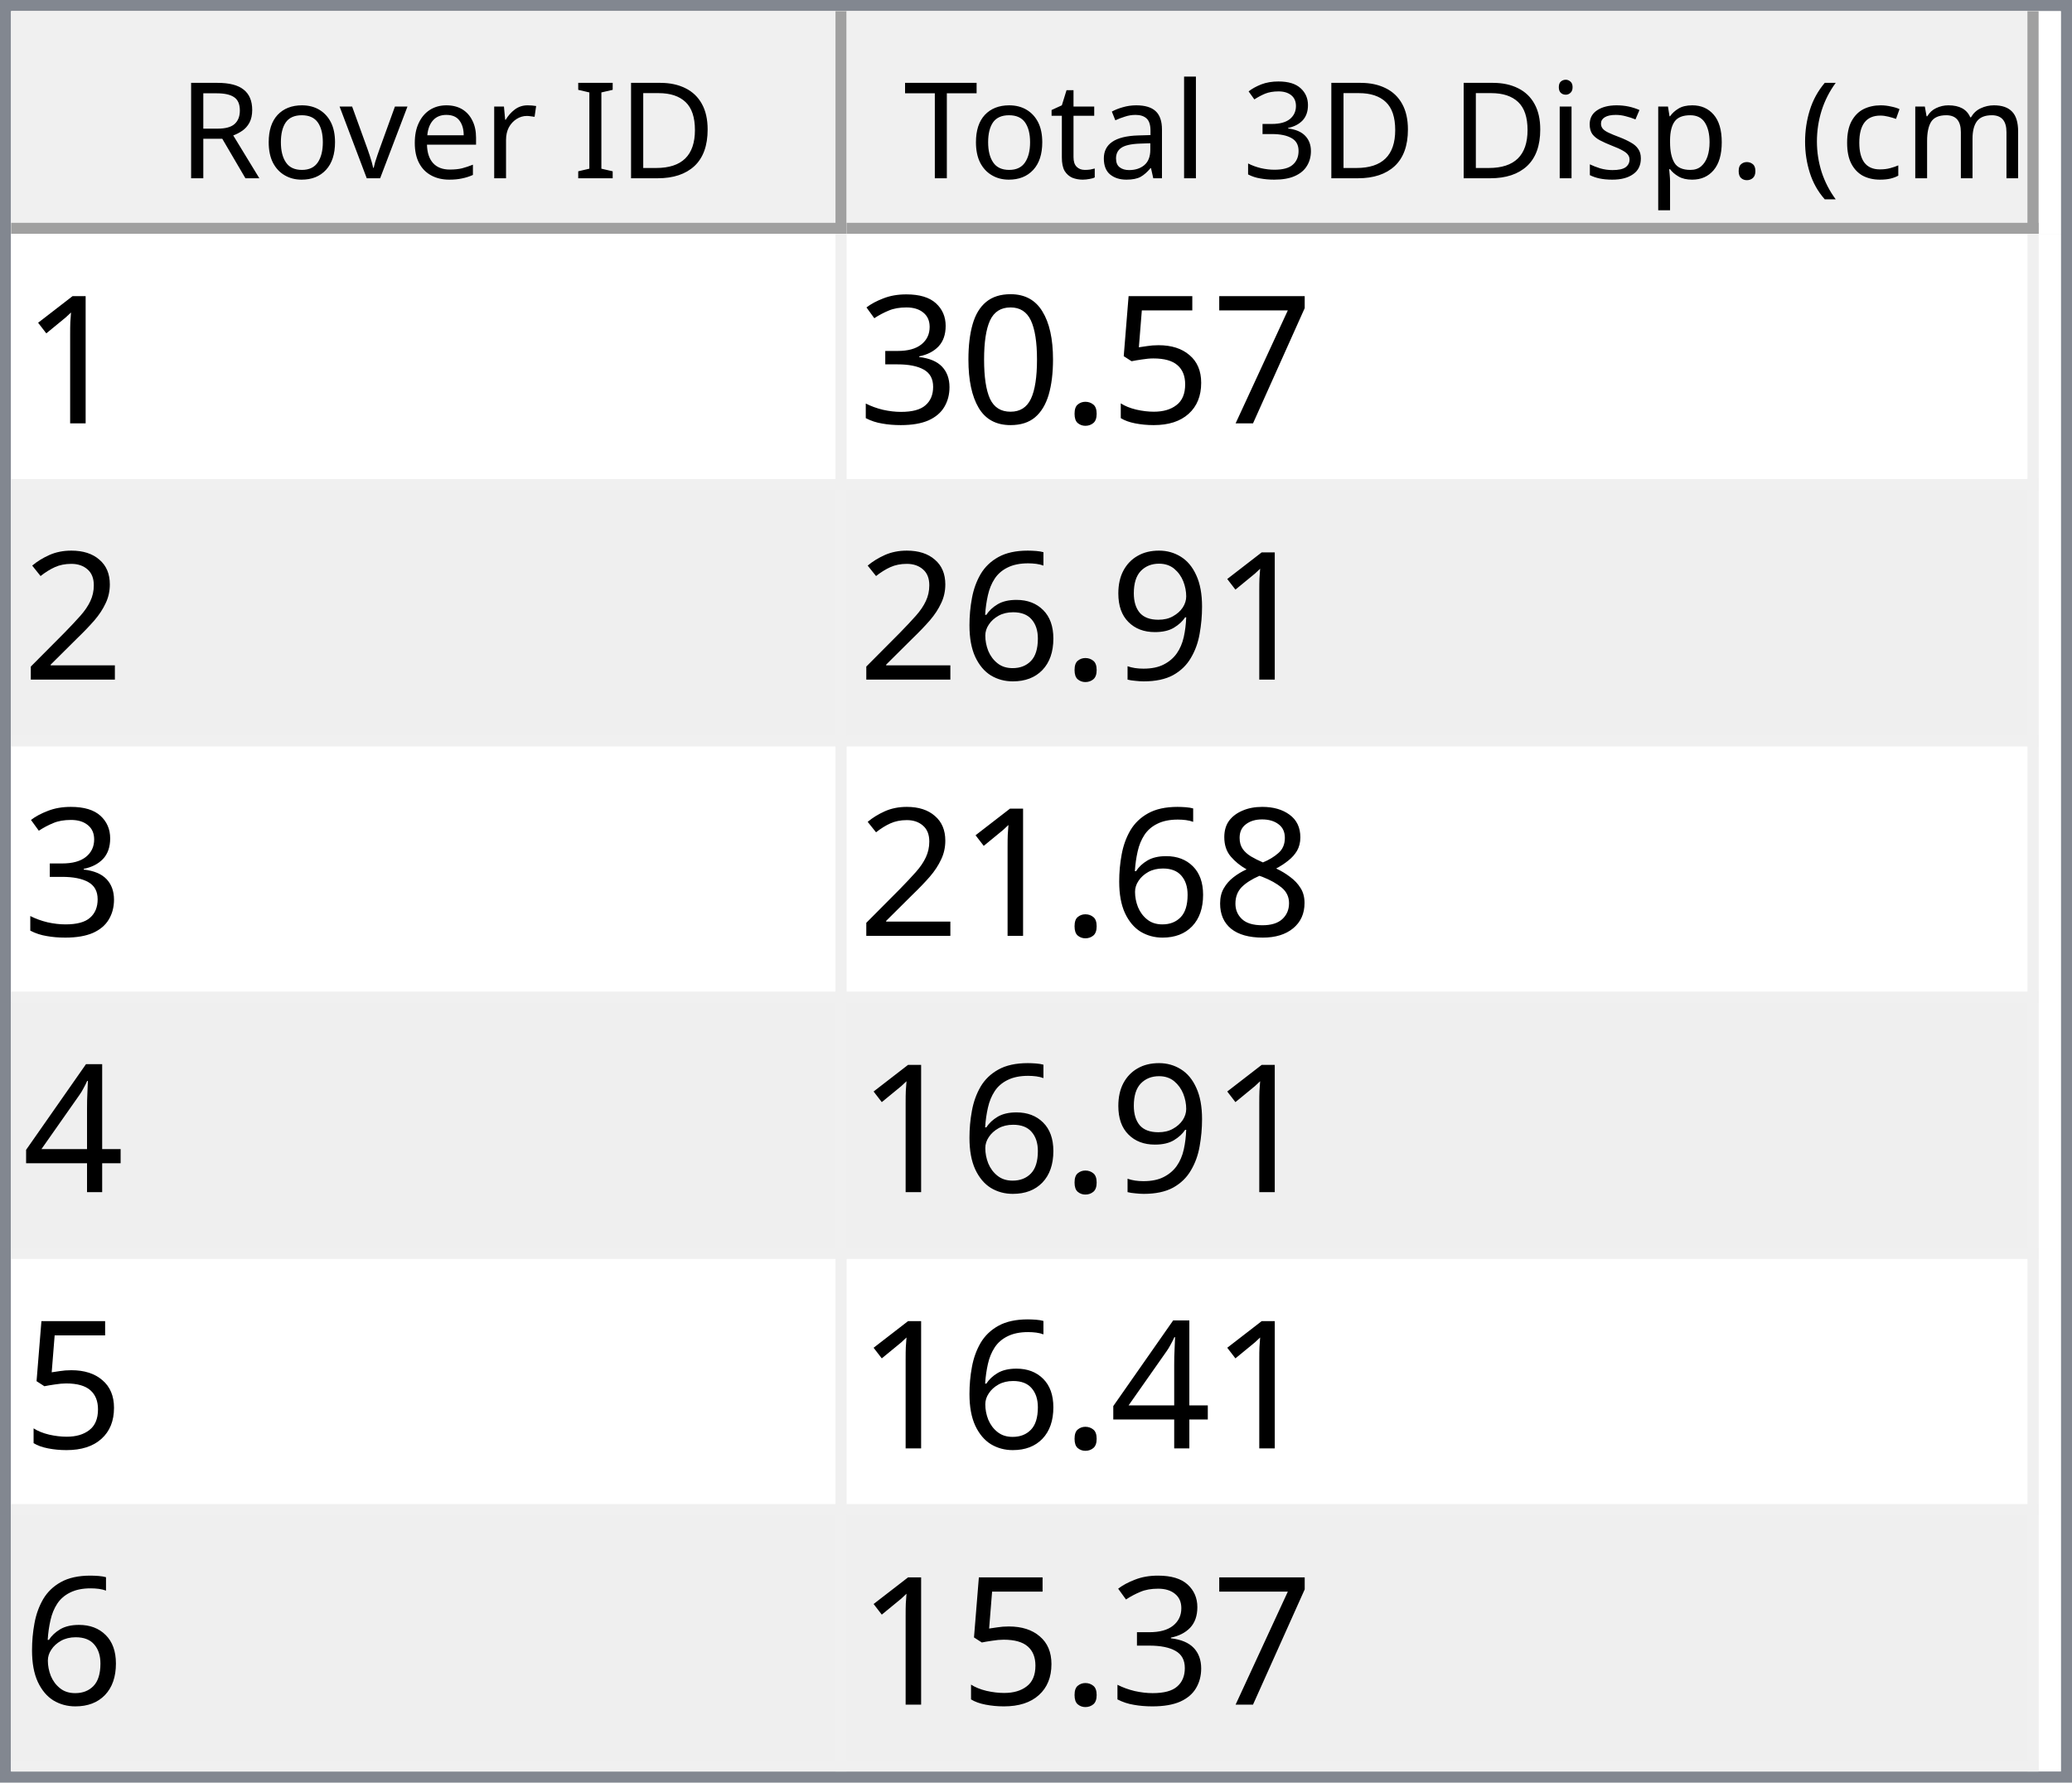
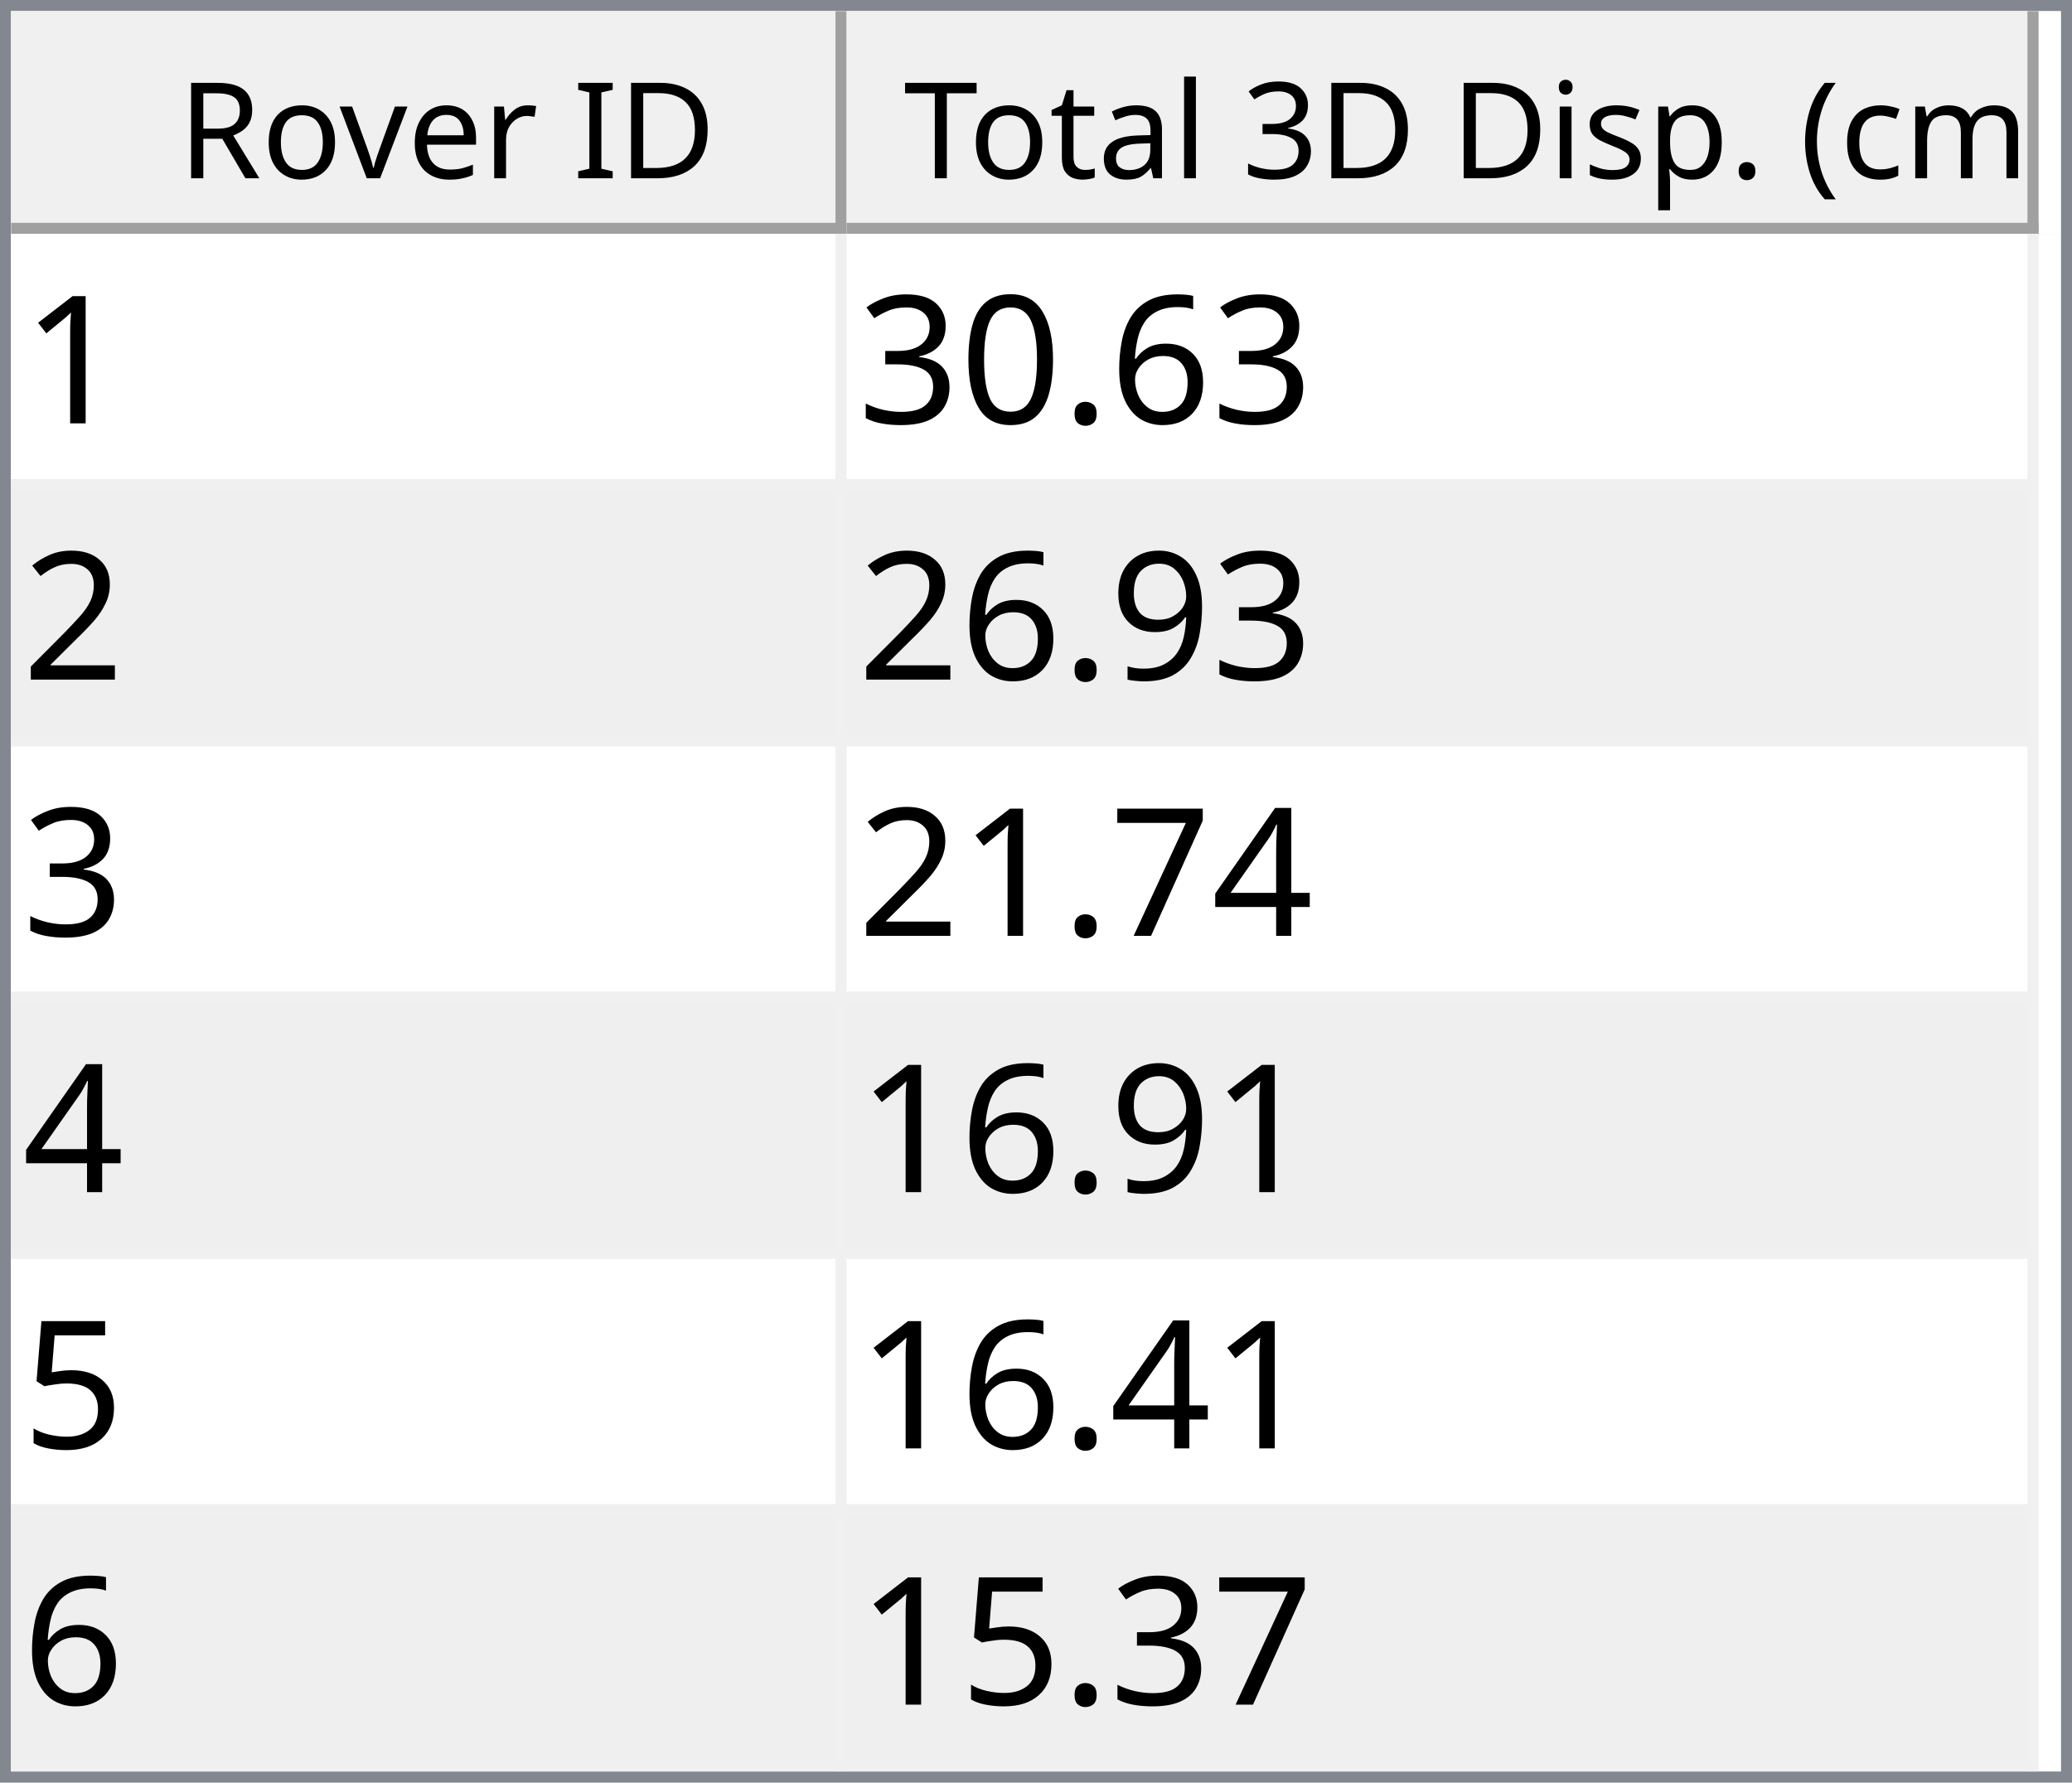
<svg xmlns="http://www.w3.org/2000/svg" style="fill-opacity:1; color-rendering:auto; color-interpolation:auto; text-rendering:auto; stroke:black; stroke-linecap:square; stroke-miterlimit:10; shape-rendering:auto; stroke-opacity:1; fill:black; stroke-dasharray:none; font-weight:normal; stroke-width:1; font-family:'Dialog'; font-style:normal; stroke-linejoin:miter; font-size:12px; stroke-dashoffset:0; image-rendering:auto;" width="186" height="160">
  <defs id="genericDefs" />
  <g>
    <defs id="defs1">
      <clipPath clipPathUnits="userSpaceOnUse" id="clipPath1">
        <path d="M0 0 L186 0 L186 160 L0 160 L0 0 Z" />
      </clipPath>
      <clipPath clipPathUnits="userSpaceOnUse" id="clipPath2">
        <path d="M0 0 L0 160 L186 160 L186 0 Z" />
      </clipPath>
      <clipPath clipPathUnits="userSpaceOnUse" id="clipPath3">
        <path d="M0 0 L0 20 L184 20 L184 0 Z" />
      </clipPath>
      <clipPath clipPathUnits="userSpaceOnUse" id="clipPath4">
        <path d="M0 0 L0 20 L75 20 L75 0 Z" />
      </clipPath>
      <clipPath clipPathUnits="userSpaceOnUse" id="clipPath5">
        <path d="M1 1 L1 19 L74 19 L74 1 Z" />
      </clipPath>
      <clipPath clipPathUnits="userSpaceOnUse" id="clipPath6">
        <path d="M0 0 L0 18 L73 18 L73 0 Z" />
      </clipPath>
      <clipPath clipPathUnits="userSpaceOnUse" id="clipPath7">
        <path d="M-0.5 -0.5 L-0.5 19.5 L74.5 19.5 L74.5 -0.5 Z" />
      </clipPath>
      <clipPath clipPathUnits="userSpaceOnUse" id="clipPath8">
        <path d="M0 0 L0 20 L107 20 L107 0 Z" />
      </clipPath>
      <clipPath clipPathUnits="userSpaceOnUse" id="clipPath9">
        <path d="M1 1 L1 19 L106 19 L106 1 Z" />
      </clipPath>
      <clipPath clipPathUnits="userSpaceOnUse" id="clipPath10">
        <path d="M0 0 L0 18 L105 18 L105 0 Z" />
      </clipPath>
      <clipPath clipPathUnits="userSpaceOnUse" id="clipPath11">
        <path d="M-0.5 -0.5 L-0.5 19.5 L106.5 19.5 L106.5 -0.5 Z" />
      </clipPath>
      <clipPath clipPathUnits="userSpaceOnUse" id="clipPath12">
        <path d="M0 0 L0 138 L184 138 L184 0 Z" />
      </clipPath>
      <clipPath clipPathUnits="userSpaceOnUse" id="clipPath13">
        <path d="M0 0 L0 138 L182 138 L182 0 Z" />
      </clipPath>
      <clipPath clipPathUnits="userSpaceOnUse" id="clipPath14">
        <path d="M-0.5 -0.5 L-0.5 137.5 L181.5 137.5 L181.5 -0.5 Z" />
      </clipPath>
      <clipPath clipPathUnits="userSpaceOnUse" id="clipPath15">
        <path d="M0 0 L0 22 L74 22 L74 0 Z" />
      </clipPath>
      <clipPath clipPathUnits="userSpaceOnUse" id="clipPath16">
        <path d="M0 0 L0 22 L106 22 L106 0 Z" />
      </clipPath>
      <font horiz-adv-x="64.551" id="font1">
        <font-face ascent="107.91" descent="25.098" units-per-em="100" style="font-style:normal; font-family:Segoe UI; font-weight:normal;" />
        <missing-glyph horiz-adv-x="64.551" d="M8.109 0 L8.109 68.266 L56.453 68.266 L56.453 0 L8.109 0 ZM15.328 7.234 L49.219 7.234 L49.219 61.031 L15.328 61.031 L15.328 7.234 Z" />
        <glyph unicode="D" horiz-adv-x="70.117" d="M9.188 0 L9.188 70.016 L28.516 70.016 Q65.531 70.016 65.531 35.891 Q65.531 19.672 55.25 9.836 Q44.969 0 27.734 0 L9.188 0 ZM17.391 62.594 L17.391 7.422 L27.828 7.422 Q41.609 7.422 49.273 14.797 Q56.938 22.172 56.938 35.688 Q56.938 62.594 28.328 62.594 L17.391 62.594 Z" />
        <glyph unicode="I" horiz-adv-x="26.611" d="M17.391 0 L9.188 0 L9.188 70.016 L17.391 70.016 L17.391 0 Z" />
        <glyph unicode=" " horiz-adv-x="27.393" d="" />
        <glyph unicode="r" horiz-adv-x="34.766" d="M34.188 41.891 Q32.078 43.5 28.125 43.5 Q23 43.5 19.555 38.672 Q16.109 33.844 16.109 25.484 L16.109 0 L8.109 0 L8.109 50 L16.109 50 L16.109 39.703 L16.312 39.703 Q18.016 44.969 21.531 47.922 Q25.047 50.875 29.391 50.875 Q32.516 50.875 34.188 50.203 L34.188 41.891 Z" />
        <glyph unicode="e" horiz-adv-x="52.295" d="M48.297 23 L12.984 23 Q13.188 14.656 17.484 10.109 Q21.781 5.562 29.297 5.562 Q37.75 5.562 44.828 11.141 L44.828 3.609 Q38.234 -1.172 27.391 -1.172 Q16.797 -1.172 10.742 5.641 Q4.688 12.453 4.688 24.812 Q4.688 36.469 11.305 43.82 Q17.922 51.172 27.734 51.172 Q37.547 51.172 42.922 44.828 Q48.297 38.484 48.297 27.203 L48.297 23 ZM40.094 29.781 Q40.047 36.719 36.75 40.578 Q33.453 44.438 27.594 44.438 Q21.922 44.438 17.969 40.383 Q14.016 36.328 13.094 29.781 L40.094 29.781 Z" />
        <glyph unicode="v" horiz-adv-x="47.9" d="M47.406 50 L27.484 0 L19.625 0 L0.688 50 L9.469 50 L22.172 13.672 Q23.578 9.672 23.922 6.688 L24.125 6.688 Q24.609 10.453 25.688 13.484 L38.969 50 L47.406 50 Z" />
        <glyph unicode="o" horiz-adv-x="58.594" d="M29 -1.172 Q17.922 -1.172 11.305 5.836 Q4.688 12.844 4.688 24.422 Q4.688 37.016 11.57 44.094 Q18.453 51.172 30.172 51.172 Q41.359 51.172 47.633 44.289 Q53.906 37.406 53.906 25.203 Q53.906 13.234 47.141 6.031 Q40.375 -1.172 29 -1.172 ZM29.594 44.438 Q21.875 44.438 17.383 39.188 Q12.891 33.938 12.891 24.703 Q12.891 15.828 17.43 10.695 Q21.969 5.562 29.594 5.562 Q37.359 5.562 41.531 10.594 Q45.703 15.625 45.703 24.906 Q45.703 34.281 41.531 39.359 Q37.359 44.438 29.594 44.438 Z" />
        <glyph unicode="R" horiz-adv-x="59.814" d="M59.375 0 L49.609 0 L37.891 19.625 Q36.281 22.359 34.766 24.289 Q33.25 26.219 31.664 27.438 Q30.078 28.656 28.25 29.219 Q26.422 29.781 24.125 29.781 L17.391 29.781 L17.391 0 L9.188 0 L9.188 70.016 L30.078 70.016 Q34.672 70.016 38.555 68.867 Q42.438 67.719 45.289 65.375 Q48.141 63.031 49.758 59.547 Q51.375 56.062 51.375 51.375 Q51.375 47.703 50.273 44.656 Q49.172 41.609 47.148 39.211 Q45.125 36.812 42.266 35.133 Q39.406 33.453 35.844 32.516 L35.844 32.328 Q37.594 31.547 38.891 30.547 Q40.188 29.547 41.359 28.18 Q42.531 26.812 43.68 25.078 Q44.828 23.344 46.234 21.047 L59.375 0 ZM17.391 62.594 L17.391 37.203 L28.516 37.203 Q31.594 37.203 34.203 38.133 Q36.812 39.062 38.719 40.797 Q40.625 42.531 41.703 45.047 Q42.781 47.562 42.781 50.688 Q42.781 56.297 39.141 59.445 Q35.5 62.594 28.609 62.594 L17.391 62.594 Z" />
        <glyph unicode=")" horiz-adv-x="30.176" d="M8.297 -15.922 L1.172 -15.922 Q16.406 2.344 16.406 26.812 Q16.406 51.469 1.078 70.016 L8.297 70.016 Q23.531 52.156 23.531 26.703 Q23.531 1.375 8.297 -15.922 Z" />
        <glyph unicode="m" horiz-adv-x="86.133" d="M79.109 0 L71.094 0 L71.094 28.719 Q71.094 37.016 68.531 40.727 Q65.969 44.438 59.906 44.438 Q54.781 44.438 51.195 39.75 Q47.609 35.062 47.609 28.516 L47.609 0 L39.594 0 L39.594 29.688 Q39.594 44.438 28.219 44.438 Q22.953 44.438 19.531 40.016 Q16.109 35.594 16.109 28.516 L16.109 0 L8.109 0 L8.109 50 L16.109 50 L16.109 42.094 L16.312 42.094 Q21.625 51.172 31.844 51.172 Q36.969 51.172 40.773 48.312 Q44.578 45.453 46 40.828 Q51.562 51.172 62.594 51.172 Q79.109 51.172 79.109 30.812 L79.109 0 Z" />
        <glyph unicode="c" horiz-adv-x="46.191" d="M42.188 2.297 Q36.422 -1.172 28.516 -1.172 Q17.828 -1.172 11.258 5.789 Q4.688 12.75 4.688 23.828 Q4.688 36.188 11.766 43.68 Q18.844 51.172 30.672 51.172 Q37.25 51.172 42.281 48.734 L42.281 40.531 Q36.719 44.438 30.375 44.438 Q22.703 44.438 17.797 38.945 Q12.891 33.453 12.891 24.516 Q12.891 15.719 17.508 10.641 Q22.125 5.562 29.891 5.562 Q36.422 5.562 42.188 9.906 L42.188 2.297 Z" />
        <glyph unicode="(" horiz-adv-x="30.176" d="M29.109 -15.922 L21.969 -15.922 Q6.844 1.375 6.844 26.703 Q6.844 52.156 21.969 70.016 L29.203 70.016 Q13.875 51.469 13.875 26.812 Q13.875 2.344 29.109 -15.922 Z" />
        <glyph unicode="." horiz-adv-x="21.68" d="M10.891 -1.078 Q8.641 -1.078 7.055 0.539 Q5.469 2.156 5.469 4.391 Q5.469 6.641 7.055 8.273 Q8.641 9.906 10.891 9.906 Q13.188 9.906 14.797 8.273 Q16.406 6.641 16.406 4.391 Q16.406 2.156 14.797 0.539 Q13.188 -1.078 10.891 -1.078 Z" />
        <glyph unicode="p" horiz-adv-x="58.789" d="M16.312 7.234 L16.109 7.234 L16.109 -23 L8.109 -23 L8.109 50 L16.109 50 L16.109 41.219 L16.312 41.219 Q22.219 51.172 33.594 51.172 Q43.266 51.172 48.688 44.461 Q54.109 37.75 54.109 26.469 Q54.109 13.922 48 6.375 Q41.891 -1.172 31.297 -1.172 Q21.578 -1.172 16.312 7.234 ZM16.109 27.391 L16.109 20.406 Q16.109 14.203 20.141 9.883 Q24.172 5.562 30.375 5.562 Q37.641 5.562 41.773 11.133 Q45.906 16.703 45.906 26.609 Q45.906 34.969 42.047 39.703 Q38.188 44.438 31.594 44.438 Q24.609 44.438 20.359 39.578 Q16.109 34.719 16.109 27.391 Z" />
        <glyph unicode="s" horiz-adv-x="42.432" d="M5.078 1.812 L5.078 10.406 Q11.625 5.562 19.484 5.562 Q30.031 5.562 30.031 12.594 Q30.031 14.594 29.125 15.992 Q28.219 17.391 26.68 18.461 Q25.141 19.531 23.07 20.383 Q21 21.234 18.609 22.172 Q15.281 23.484 12.766 24.828 Q10.25 26.172 8.57 27.859 Q6.891 29.547 6.031 31.695 Q5.172 33.844 5.172 36.719 Q5.172 40.234 6.789 42.945 Q8.406 45.656 11.086 47.484 Q13.766 49.312 17.211 50.242 Q20.656 51.172 24.312 51.172 Q30.812 51.172 35.938 48.922 L35.938 40.828 Q30.422 44.438 23.25 44.438 Q21 44.438 19.195 43.922 Q17.391 43.406 16.094 42.477 Q14.797 41.547 14.086 40.258 Q13.375 38.969 13.375 37.406 Q13.375 35.453 14.086 34.133 Q14.797 32.812 16.164 31.789 Q17.531 30.766 19.484 29.938 Q21.438 29.109 23.922 28.125 Q27.25 26.859 29.883 25.516 Q32.516 24.172 34.375 22.484 Q36.234 20.797 37.234 18.602 Q38.234 16.406 38.234 13.375 Q38.234 9.672 36.602 6.938 Q34.969 4.203 32.234 2.398 Q29.5 0.594 25.93 -0.289 Q22.359 -1.172 18.453 -1.172 Q10.75 -1.172 5.078 1.812 Z" />
        <glyph unicode="i" horiz-adv-x="24.219" d="M12.203 62.703 Q10.062 62.703 8.547 64.164 Q7.031 65.625 7.031 67.875 Q7.031 70.125 8.547 71.609 Q10.062 73.094 12.203 73.094 Q14.406 73.094 15.945 71.609 Q17.484 70.125 17.484 67.875 Q17.484 65.719 15.945 64.211 Q14.406 62.703 12.203 62.703 ZM16.109 0 L8.109 0 L8.109 50 L16.109 50 L16.109 0 Z" />
        <glyph unicode="3" horiz-adv-x="53.906" d="M46.531 19.828 Q46.531 15.094 44.75 11.211 Q42.969 7.328 39.719 4.57 Q36.469 1.812 31.93 0.297 Q27.391 -1.219 21.922 -1.219 Q11.922 -1.219 6 2.594 L6 11.188 Q13.094 5.609 22.219 5.609 Q25.875 5.609 28.828 6.539 Q31.781 7.469 33.906 9.227 Q36.031 10.984 37.18 13.477 Q38.328 15.969 38.328 19.094 Q38.328 32.812 18.797 32.812 L12.984 32.812 L12.984 39.594 L18.5 39.594 Q35.797 39.594 35.797 52.484 Q35.797 64.406 22.609 64.406 Q15.188 64.406 8.688 59.422 L8.688 67.188 Q15.375 71.188 24.609 71.188 Q29 71.188 32.57 69.969 Q36.141 68.75 38.68 66.555 Q41.219 64.359 42.609 61.281 Q44 58.203 44 54.5 Q44 40.672 30.031 36.719 L30.031 36.531 Q33.594 36.141 36.625 34.797 Q39.656 33.453 41.852 31.305 Q44.047 29.156 45.289 26.25 Q46.531 23.344 46.531 19.828 Z" />
        <glyph unicode="l" horiz-adv-x="24.219" d="M16.109 0 L8.109 0 L8.109 74.031 L16.109 74.031 L16.109 0 Z" />
        <glyph unicode="a" horiz-adv-x="50.879" d="M43.891 0 L35.891 0 L35.891 7.812 L35.688 7.812 Q30.469 -1.172 20.312 -1.172 Q12.844 -1.172 8.617 2.781 Q4.391 6.734 4.391 13.281 Q4.391 27.297 20.906 29.594 L35.891 31.688 Q35.891 44.438 25.594 44.438 Q16.547 44.438 9.281 38.281 L9.281 46.484 Q16.656 51.172 26.266 51.172 Q43.891 51.172 43.891 32.516 L43.891 0 ZM35.891 25.297 L23.828 23.641 Q18.266 22.859 15.43 20.875 Q12.594 18.891 12.594 13.875 Q12.594 10.203 15.211 7.883 Q17.828 5.562 22.172 5.562 Q28.125 5.562 32.008 9.742 Q35.891 13.922 35.891 20.312 L35.891 25.297 Z" />
        <glyph unicode="t" horiz-adv-x="33.887" d="M31.297 0.484 Q28.469 -1.078 23.828 -1.078 Q10.688 -1.078 10.688 13.578 L10.688 43.172 L2.094 43.172 L2.094 50 L10.688 50 L10.688 62.203 L18.703 64.797 L18.703 50 L31.297 50 L31.297 43.172 L18.703 43.172 L18.703 14.984 Q18.703 9.969 20.414 7.82 Q22.125 5.672 26.078 5.672 Q29.109 5.672 31.297 7.328 L31.297 0.484 Z" />
        <glyph unicode="T" horiz-adv-x="52.393" d="M50.594 62.594 L30.375 62.594 L30.375 0 L22.172 0 L22.172 62.594 L2 62.594 L2 70.016 L50.594 70.016 L50.594 62.594 Z" />
      </font>
      <font horiz-adv-x="75.0" id="font2">
        <font-face ascent="100.537" descent="21.973" units-per-em="100" style="font-style:normal; font-family:sans-serif; font-weight:normal;" />
        <missing-glyph horiz-adv-x="75.0" d="M12.5 0 L12.5 62.5 L62.5 62.5 L62.5 0 L12.5 0 ZM14.062 1.562 L60.938 1.562 L60.938 60.938 L14.062 60.938 L14.062 1.562 Z" />
        <glyph unicode="1" horiz-adv-x="55.615" d="M37.25 0 L28.469 0 L28.469 56 Q25.297 52.984 20.141 49.953 Q14.984 46.922 10.891 45.406 L10.891 53.906 Q18.266 57.375 23.781 62.305 Q29.297 67.234 31.594 71.875 L37.25 71.875 L37.25 0 Z" />
-         <glyph unicode="7" horiz-adv-x="55.615" d="M4.734 62.203 L4.734 70.656 L51.078 70.656 L51.078 63.812 Q44.234 56.547 37.523 44.484 Q30.812 32.422 27.156 19.672 Q24.516 10.688 23.781 0 L14.75 0 Q14.891 8.453 18.062 20.414 Q21.234 32.375 27.172 43.484 Q33.109 54.594 39.797 62.203 L4.734 62.203 Z" />
-         <glyph unicode="5" horiz-adv-x="55.615" d="M4.156 18.75 L13.375 19.531 Q14.406 12.797 18.141 9.398 Q21.875 6 27.156 6 Q33.5 6 37.891 10.789 Q42.281 15.578 42.281 23.484 Q42.281 31 38.062 35.352 Q33.844 39.703 27 39.703 Q22.75 39.703 19.336 37.773 Q15.922 35.844 13.969 32.766 L5.719 33.844 L12.641 70.609 L48.25 70.609 L48.25 62.203 L19.672 62.203 L15.828 42.969 Q22.266 47.469 29.344 47.469 Q38.719 47.469 45.164 40.969 Q51.609 34.469 51.609 24.266 Q51.609 14.547 45.953 7.469 Q39.062 -1.219 27.156 -1.219 Q17.391 -1.219 11.211 4.25 Q5.031 9.719 4.156 18.75 Z" />
+         <glyph unicode="6" horiz-adv-x="55.615" d="M49.75 54.047 L41.016 53.375 Q39.844 58.547 37.703 60.891 Q34.125 64.656 28.906 64.656 Q24.703 64.656 21.531 62.312 Q17.391 59.281 14.992 53.469 Q12.594 47.656 12.5 36.922 Q15.672 41.75 20.266 44.094 Q24.859 46.438 29.891 46.438 Q38.672 46.438 44.852 39.969 Q51.031 33.5 51.031 23.25 Q51.031 16.5 48.125 10.719 Q45.219 4.938 40.141 1.859 Q35.062 -1.219 28.609 -1.219 Q17.625 -1.219 10.695 6.859 Q3.766 14.938 3.766 33.5 Q3.766 54.25 11.422 63.672 Q18.109 71.875 29.438 71.875 Q37.891 71.875 43.289 67.141 Q48.688 62.406 49.75 54.047 ZM13.875 23.188 Q13.875 18.656 15.797 14.508 Q17.719 10.359 21.188 8.18 Q24.656 6 28.469 6 Q34.031 6 38.039 10.492 Q42.047 14.984 42.047 22.703 Q42.047 30.125 38.086 34.398 Q34.125 38.672 28.125 38.672 Q22.172 38.672 18.023 34.398 Q13.875 30.125 13.875 23.188 Z" />
        <glyph unicode="." horiz-adv-x="27.783" d="M9.078 0 L9.078 10.016 L19.094 10.016 L19.094 0 L9.078 0 Z" />
        <glyph unicode="0" horiz-adv-x="55.615" d="M4.156 35.297 Q4.156 48 6.766 55.742 Q9.375 63.484 14.523 67.68 Q19.672 71.875 27.484 71.875 Q33.25 71.875 37.594 69.555 Q41.938 67.234 44.773 62.867 Q47.609 58.5 49.219 52.227 Q50.828 45.953 50.828 35.297 Q50.828 22.703 48.242 14.969 Q45.656 7.234 40.508 3.008 Q35.359 -1.219 27.484 -1.219 Q17.141 -1.219 11.234 6.203 Q4.156 15.141 4.156 35.297 ZM13.188 35.297 Q13.188 17.672 17.312 11.836 Q21.438 6 27.484 6 Q33.547 6 37.672 11.859 Q41.797 17.719 41.797 35.297 Q41.797 52.984 37.672 58.789 Q33.547 64.594 27.391 64.594 Q21.344 64.594 17.719 59.469 Q13.188 52.938 13.188 35.297 Z" />
        <glyph unicode="3" horiz-adv-x="55.615" d="M4.203 18.891 L12.984 20.062 Q14.5 12.594 18.141 9.297 Q21.781 6 27 6 Q33.203 6 37.477 10.297 Q41.75 14.594 41.75 20.953 Q41.75 27 37.797 30.93 Q33.844 34.859 27.734 34.859 Q25.25 34.859 21.531 33.891 L22.516 41.609 Q23.391 41.5 23.922 41.5 Q29.547 41.5 34.039 44.43 Q38.531 47.359 38.531 53.469 Q38.531 58.297 35.258 61.477 Q31.984 64.656 26.812 64.656 Q21.688 64.656 18.266 61.43 Q14.844 58.203 13.875 51.766 L5.078 53.328 Q6.688 62.156 12.398 67.016 Q18.109 71.875 26.609 71.875 Q32.469 71.875 37.398 69.359 Q42.328 66.844 44.945 62.5 Q47.562 58.156 47.562 53.266 Q47.562 48.641 45.07 44.828 Q42.578 41.016 37.703 38.766 Q44.047 37.312 47.562 32.695 Q51.078 28.078 51.078 21.141 Q51.078 11.766 44.242 5.25 Q37.406 -1.266 26.953 -1.266 Q17.531 -1.266 11.305 4.352 Q5.078 9.969 4.203 18.891 Z" />
        <glyph unicode="2" horiz-adv-x="55.615" d="M50.344 8.453 L50.344 0 L3.031 0 Q2.938 3.172 4.047 6.109 Q5.859 10.938 9.836 15.625 Q13.812 20.312 21.344 26.469 Q33.016 36.031 37.117 41.625 Q41.219 47.219 41.219 52.203 Q41.219 57.422 37.477 61.008 Q33.734 64.594 27.734 64.594 Q21.391 64.594 17.578 60.789 Q13.766 56.984 13.719 50.25 L4.688 51.172 Q5.609 61.281 11.664 66.578 Q17.719 71.875 27.938 71.875 Q38.234 71.875 44.242 66.164 Q50.25 60.453 50.25 52 Q50.25 47.703 48.492 43.555 Q46.734 39.406 42.656 34.812 Q38.578 30.219 29.109 22.219 Q21.188 15.578 18.945 13.211 Q16.703 10.844 15.234 8.453 L50.344 8.453 Z" />
        <glyph unicode="9" horiz-adv-x="55.615" d="M5.469 16.547 L13.922 17.328 Q14.984 11.375 18.016 8.688 Q21.047 6 25.781 6 Q29.828 6 32.883 7.859 Q35.938 9.719 37.891 12.82 Q39.844 15.922 41.164 21.195 Q42.484 26.469 42.484 31.938 Q42.484 32.516 42.438 33.688 Q39.797 29.5 35.234 26.883 Q30.672 24.266 25.344 24.266 Q16.453 24.266 10.305 30.711 Q4.156 37.156 4.156 47.703 Q4.156 58.594 10.578 65.234 Q17 71.875 26.656 71.875 Q33.641 71.875 39.43 68.117 Q45.219 64.359 48.219 57.398 Q51.219 50.438 51.219 37.25 Q51.219 23.531 48.242 15.406 Q45.266 7.281 39.383 3.031 Q33.5 -1.219 25.594 -1.219 Q17.188 -1.219 11.867 3.445 Q6.547 8.109 5.469 16.547 ZM41.453 48.141 Q41.453 55.719 37.43 60.156 Q33.406 64.594 27.734 64.594 Q21.875 64.594 17.531 59.812 Q13.188 55.031 13.188 47.406 Q13.188 40.578 17.312 36.305 Q21.438 32.031 27.484 32.031 Q33.594 32.031 37.523 36.305 Q41.453 40.578 41.453 48.141 Z" />
-         <glyph unicode="6" horiz-adv-x="55.615" d="M49.75 54.047 L41.016 53.375 Q39.844 58.547 37.703 60.891 Q34.125 64.656 28.906 64.656 Q24.703 64.656 21.531 62.312 Q17.391 59.281 14.992 53.469 Q12.594 47.656 12.5 36.922 Q15.672 41.75 20.266 44.094 Q24.859 46.438 29.891 46.438 Q38.672 46.438 44.852 39.969 Q51.031 33.5 51.031 23.25 Q51.031 16.5 48.125 10.719 Q45.219 4.938 40.141 1.859 Q35.062 -1.219 28.609 -1.219 Q17.625 -1.219 10.695 6.859 Q3.766 14.938 3.766 33.5 Q3.766 54.25 11.422 63.672 Q18.109 71.875 29.438 71.875 Q37.891 71.875 43.289 67.141 Q48.688 62.406 49.75 54.047 ZM13.875 23.188 Q13.875 18.656 15.797 14.508 Q17.719 10.359 21.188 8.18 Q24.656 6 28.469 6 Q34.031 6 38.039 10.492 Q42.047 14.984 42.047 22.703 Q42.047 30.125 38.086 34.398 Q34.125 38.672 28.125 38.672 Q22.172 38.672 18.023 34.398 Q13.875 30.125 13.875 23.188 Z" />
-         <glyph unicode="8" horiz-adv-x="55.615" d="M17.672 38.812 Q12.203 40.828 9.57 44.539 Q6.938 48.25 6.938 53.422 Q6.938 61.234 12.555 66.555 Q18.172 71.875 27.484 71.875 Q36.859 71.875 42.578 66.43 Q48.297 60.984 48.297 53.172 Q48.297 48.188 45.68 44.508 Q43.062 40.828 37.75 38.812 Q44.344 36.672 47.781 31.883 Q51.219 27.094 51.219 20.453 Q51.219 11.281 44.727 5.031 Q38.234 -1.219 27.641 -1.219 Q17.047 -1.219 10.547 5.055 Q4.047 11.328 4.047 20.703 Q4.047 27.688 7.594 32.398 Q11.141 37.109 17.672 38.812 ZM15.922 53.719 Q15.922 48.641 19.195 45.414 Q22.469 42.188 27.688 42.188 Q32.766 42.188 36.016 45.383 Q39.266 48.578 39.266 53.219 Q39.266 58.062 35.914 61.359 Q32.562 64.656 27.594 64.656 Q22.562 64.656 19.242 61.43 Q15.922 58.203 15.922 53.719 ZM13.094 20.656 Q13.094 16.891 14.875 13.375 Q16.656 9.859 20.172 7.93 Q23.688 6 27.734 6 Q34.031 6 38.133 10.055 Q42.234 14.109 42.234 20.359 Q42.234 26.703 38.016 30.859 Q33.797 35.016 27.438 35.016 Q21.234 35.016 17.164 30.914 Q13.094 26.812 13.094 20.656 Z" />
        <glyph unicode="4" horiz-adv-x="55.615" d="M32.328 0 L32.328 17.141 L1.266 17.141 L1.266 25.203 L33.938 71.578 L41.109 71.578 L41.109 25.203 L50.781 25.203 L50.781 17.141 L41.109 17.141 L41.109 0 L32.328 0 ZM32.328 25.203 L32.328 57.469 L9.906 25.203 L32.328 25.203 Z" />
+         <glyph unicode="7" horiz-adv-x="55.615" d="M4.734 62.203 L4.734 70.656 L51.078 70.656 L51.078 63.812 Q44.234 56.547 37.523 44.484 Q30.812 32.422 27.156 19.672 Q24.516 10.688 23.781 0 L14.75 0 Q14.891 8.453 18.062 20.414 Q21.234 32.375 27.172 43.484 Q33.109 54.594 39.797 62.203 L4.734 62.203 Z" />
+         <glyph unicode="5" horiz-adv-x="55.615" d="M4.156 18.75 L13.375 19.531 Q14.406 12.797 18.141 9.398 Q21.875 6 27.156 6 Q33.5 6 37.891 10.789 Q42.281 15.578 42.281 23.484 Q42.281 31 38.062 35.352 Q33.844 39.703 27 39.703 Q22.75 39.703 19.336 37.773 Q15.922 35.844 13.969 32.766 L5.719 33.844 L12.641 70.609 L48.25 70.609 L48.25 62.203 L19.672 62.203 L15.828 42.969 Q22.266 47.469 29.344 47.469 Q38.719 47.469 45.164 40.969 Q51.609 34.469 51.609 24.266 Q51.609 14.547 45.953 7.469 Q39.062 -1.219 27.156 -1.219 Q17.391 -1.219 11.211 4.25 Q5.031 9.719 4.156 18.75 Z" />
      </font>
    </defs>
    <g style="fill:white; stroke:white;">
      <rect x="0" y="0" width="186" style="clip-path:url(#clipPath1); stroke:none;" height="160" />
    </g>
    <g style="fill:white; text-rendering:optimizeSpeed; color-rendering:optimizeSpeed; image-rendering:optimizeSpeed; shape-rendering:crispEdges; stroke:white; color-interpolation:sRGB;">
      <rect x="0" width="186" height="160" y="0" style="stroke:none;" />
      <path style="stroke:none;" d="M0 160 L186 160 L186 0 L0 0 Z" />
    </g>
    <g style="fill:rgb(240,240,240); font-family:'Segoe UI'; stroke:rgb(240,240,240);">
      <rect x="0" y="0" width="186" style="clip-path:url(#clipPath2); stroke:none;" height="160" />
    </g>
    <g style="fill:rgb(130,135,144); font-family:'Segoe UI'; stroke:rgb(130,135,144);">
      <path d="M0 0 L186 0 L186 160 L0 160 L0 0 ZM1 1 L185 1 L185 159 L1 159 L1 1 Z" style="fill-rule:evenodd; clip-path:url(#clipPath2); stroke:none;" />
    </g>
    <g style="fill:white; font-family:'Segoe UI'; stroke:white;" transform="translate(1,1)">
      <rect x="0" y="0" width="184" style="clip-path:url(#clipPath3); stroke:none;" height="20" />
    </g>
    <g style="fill:rgb(240,240,240); font-family:'Segoe UI'; stroke:rgb(240,240,240);" transform="translate(1,1)">
      <rect x="0" y="0" width="75" style="clip-path:url(#clipPath4); stroke:none;" height="20" />
    </g>
    <g style="font-family:'Segoe UI';" transform="translate(2,2)">
      <text x="14" xml:space="preserve" y="14" style="clip-path:url(#clipPath6); stroke:none;">Rover ID</text>
    </g>
    <g style="fill:rgb(160,160,160); font-family:'Segoe UI'; stroke:rgb(160,160,160); stroke-linejoin:bevel;" transform="translate(1.5,1.5)">
      <line x1="74" x2="74" y1="0" style="fill:none; clip-path:url(#clipPath7);" y2="19" />
    </g>
    <g style="fill:rgb(160,160,160); font-family:'Segoe UI'; stroke:rgb(160,160,160); stroke-linejoin:bevel;" transform="matrix(1,0,0,1,1,1) translate(0.5,0.5)">
      <line x1="0" x2="74" y1="19" style="fill:none; clip-path:url(#clipPath7);" y2="19" />
    </g>
    <g style="fill:rgb(240,240,240); font-family:'Segoe UI'; stroke:rgb(240,240,240);" transform="translate(76,1)">
      <rect x="0" y="0" width="107" style="clip-path:url(#clipPath8); stroke:none;" height="20" />
    </g>
    <g style="font-family:'Segoe UI';" transform="translate(77,2)">
      <text x="1" xml:space="preserve" y="14" style="clip-path:url(#clipPath10); stroke:none;"> Total 3D Disp. (cm)</text>
    </g>
    <g style="fill:rgb(160,160,160); font-family:'Segoe UI'; stroke:rgb(160,160,160); stroke-linejoin:bevel;" transform="translate(76.5,1.5)">
      <line x1="106" x2="106" y1="0" style="fill:none; clip-path:url(#clipPath11);" y2="19" />
    </g>
    <g style="fill:rgb(160,160,160); font-family:'Segoe UI'; stroke:rgb(160,160,160); stroke-linejoin:bevel;" transform="matrix(1,0,0,1,76,1) translate(0.5,0.5)">
      <line x1="0" x2="106" y1="19" style="fill:none; clip-path:url(#clipPath11);" y2="19" />
    </g>
    <g style="fill:white; font-family:'Segoe UI'; stroke:white;" transform="translate(1,21)">
      <rect x="0" y="0" width="184" style="clip-path:url(#clipPath12); stroke:none;" height="138" />
    </g>
    <g style="fill:rgb(240,240,240); font-size:16px; font-family:sans-serif; stroke:rgb(240,240,240);" transform="translate(1,21)">
      <rect x="0" y="0" width="182" style="clip-path:url(#clipPath13); stroke:none;" height="138" />
      <line transform="translate(0.5,0.5)" x1="0" x2="181" y1="22" style="clip-path:url(#clipPath14); fill:none; stroke-linejoin:bevel;" y2="22" />
    </g>
    <g transform="matrix(1,0,0,1,1,21) translate(0.5,0.5)" style="fill:rgb(240,240,240); font-size:16px; font-family:sans-serif; stroke:rgb(240,240,240); stroke-linejoin:bevel;">
      <line x1="0" x2="181" y1="45" style="fill:none; clip-path:url(#clipPath14);" y2="45" />
    </g>
    <g transform="matrix(1,0,0,1,1,21) translate(0.5,0.5)" style="fill:rgb(240,240,240); font-size:16px; font-family:sans-serif; stroke:rgb(240,240,240); stroke-linejoin:bevel;">
      <line x1="0" x2="181" y1="68" style="fill:none; clip-path:url(#clipPath14);" y2="68" />
    </g>
    <g transform="matrix(1,0,0,1,1,21) translate(0.5,0.5)" style="fill:rgb(240,240,240); font-size:16px; font-family:sans-serif; stroke:rgb(240,240,240); stroke-linejoin:bevel;">
      <line x1="0" x2="181" y1="91" style="fill:none; clip-path:url(#clipPath14);" y2="91" />
    </g>
    <g transform="matrix(1,0,0,1,1,21) translate(0.5,0.5)" style="fill:rgb(240,240,240); font-size:16px; font-family:sans-serif; stroke:rgb(240,240,240); stroke-linejoin:bevel;">
      <line x1="0" x2="181" y1="114" style="fill:none; clip-path:url(#clipPath14);" y2="114" />
    </g>
    <g transform="matrix(1,0,0,1,1,21) translate(0.5,0.5)" style="fill:rgb(240,240,240); font-size:16px; font-family:sans-serif; stroke:rgb(240,240,240); stroke-linejoin:bevel;">
      <line x1="0" x2="181" y1="137" style="fill:none; clip-path:url(#clipPath14);" y2="137" />
    </g>
    <g transform="matrix(1,0,0,1,1,21) translate(0.5,0.5)" style="fill:rgb(240,240,240); font-size:16px; font-family:sans-serif; stroke:rgb(240,240,240); stroke-linejoin:bevel;">
      <line x1="74" x2="74" y1="0" style="fill:none; clip-path:url(#clipPath14);" y2="137" />
    </g>
    <g transform="matrix(1,0,0,1,1,21) translate(0.5,0.5)" style="fill:rgb(240,240,240); font-size:16px; font-family:sans-serif; stroke:rgb(240,240,240); stroke-linejoin:bevel;">
      <line x1="181" x2="181" y1="0" style="fill:none; clip-path:url(#clipPath14);" y2="137" />
    </g>
    <g style="fill:white; font-size:16px; font-family:sans-serif; stroke:white;" transform="matrix(1,0,0,1,1,21)">
      <rect x="0" y="0" width="74" style="clip-path:url(#clipPath15); stroke:none;" height="22" />
      <text x="1" y="17" style="fill:black; clip-path:url(#clipPath15); stroke:none;" xml:space="preserve">1</text>
    </g>
    <g style="fill:white; font-size:16px; font-family:sans-serif; stroke:white;" transform="matrix(1,0,0,1,1,21) translate(75,0)">
      <rect x="0" y="0" width="106" style="clip-path:url(#clipPath16); stroke:none;" height="22" />
-       <text x="1" y="17" style="fill:black; clip-path:url(#clipPath16); stroke:none;" xml:space="preserve">30.57</text>
+       <text x="1" y="17" style="fill:black; clip-path:url(#clipPath16); stroke:none;" xml:space="preserve">30.63</text>
    </g>
    <g style="fill:rgb(239,239,239); font-size:16px; font-family:sans-serif; stroke:rgb(239,239,239);" transform="matrix(1,0,0,1,1,21) translate(0,23)">
      <rect x="0" y="0" width="74" style="clip-path:url(#clipPath15); stroke:none;" height="22" />
      <text x="1" y="17" style="fill:black; clip-path:url(#clipPath15); stroke:none;" xml:space="preserve">2</text>
    </g>
    <g style="fill:rgb(239,239,239); font-size:16px; font-family:sans-serif; stroke:rgb(239,239,239);" transform="matrix(1,0,0,1,1,21) translate(75,23)">
      <rect x="0" y="0" width="106" style="clip-path:url(#clipPath16); stroke:none;" height="22" />
-       <text x="1" y="17" style="fill:black; clip-path:url(#clipPath16); stroke:none;" xml:space="preserve">26.91</text>
+       <text x="1" y="17" style="fill:black; clip-path:url(#clipPath16); stroke:none;" xml:space="preserve">26.93</text>
    </g>
    <g style="fill:white; font-size:16px; font-family:sans-serif; stroke:white;" transform="matrix(1,0,0,1,1,21) translate(0,46)">
      <rect x="0" y="0" width="74" style="clip-path:url(#clipPath15); stroke:none;" height="22" />
      <text x="1" y="17" style="fill:black; clip-path:url(#clipPath15); stroke:none;" xml:space="preserve">3</text>
    </g>
    <g style="fill:white; font-size:16px; font-family:sans-serif; stroke:white;" transform="matrix(1,0,0,1,1,21) translate(75,46)">
      <rect x="0" y="0" width="106" style="clip-path:url(#clipPath16); stroke:none;" height="22" />
-       <text x="1" y="17" style="fill:black; clip-path:url(#clipPath16); stroke:none;" xml:space="preserve">21.68</text>
+       <text x="1" y="17" style="fill:black; clip-path:url(#clipPath16); stroke:none;" xml:space="preserve">21.74</text>
    </g>
    <g style="fill:rgb(239,239,239); font-size:16px; font-family:sans-serif; stroke:rgb(239,239,239);" transform="matrix(1,0,0,1,1,21) translate(0,69)">
      <rect x="0" y="0" width="74" style="clip-path:url(#clipPath15); stroke:none;" height="22" />
      <text x="1" y="17" style="fill:black; clip-path:url(#clipPath15); stroke:none;" xml:space="preserve">4</text>
    </g>
    <g style="fill:rgb(239,239,239); font-size:16px; font-family:sans-serif; stroke:rgb(239,239,239);" transform="matrix(1,0,0,1,1,21) translate(75,69)">
      <rect x="0" y="0" width="106" style="clip-path:url(#clipPath16); stroke:none;" height="22" />
      <text x="1" y="17" style="fill:black; clip-path:url(#clipPath16); stroke:none;" xml:space="preserve">16.91</text>
    </g>
    <g style="fill:white; font-size:16px; font-family:sans-serif; stroke:white;" transform="matrix(1,0,0,1,1,21) translate(0,92)">
      <rect x="0" y="0" width="74" style="clip-path:url(#clipPath15); stroke:none;" height="22" />
      <text x="1" y="17" style="fill:black; clip-path:url(#clipPath15); stroke:none;" xml:space="preserve">5</text>
    </g>
    <g style="fill:white; font-size:16px; font-family:sans-serif; stroke:white;" transform="matrix(1,0,0,1,1,21) translate(75,92)">
      <rect x="0" y="0" width="106" style="clip-path:url(#clipPath16); stroke:none;" height="22" />
      <text x="1" y="17" style="fill:black; clip-path:url(#clipPath16); stroke:none;" xml:space="preserve">16.41</text>
    </g>
    <g style="fill:rgb(239,239,239); font-size:16px; font-family:sans-serif; stroke:rgb(239,239,239);" transform="matrix(1,0,0,1,1,21) translate(0,115)">
      <rect x="0" y="0" width="74" style="clip-path:url(#clipPath15); stroke:none;" height="22" />
      <text x="1" y="17" style="fill:black; clip-path:url(#clipPath15); stroke:none;" xml:space="preserve">6</text>
    </g>
    <g style="fill:rgb(239,239,239); font-size:16px; font-family:sans-serif; stroke:rgb(239,239,239);" transform="matrix(1,0,0,1,1,21) translate(75,115)">
      <rect x="0" y="0" width="106" style="clip-path:url(#clipPath16); stroke:none;" height="22" />
      <text x="1" y="17" style="fill:black; clip-path:url(#clipPath16); stroke:none;" xml:space="preserve">15.37</text>
    </g>
  </g>
</svg>
